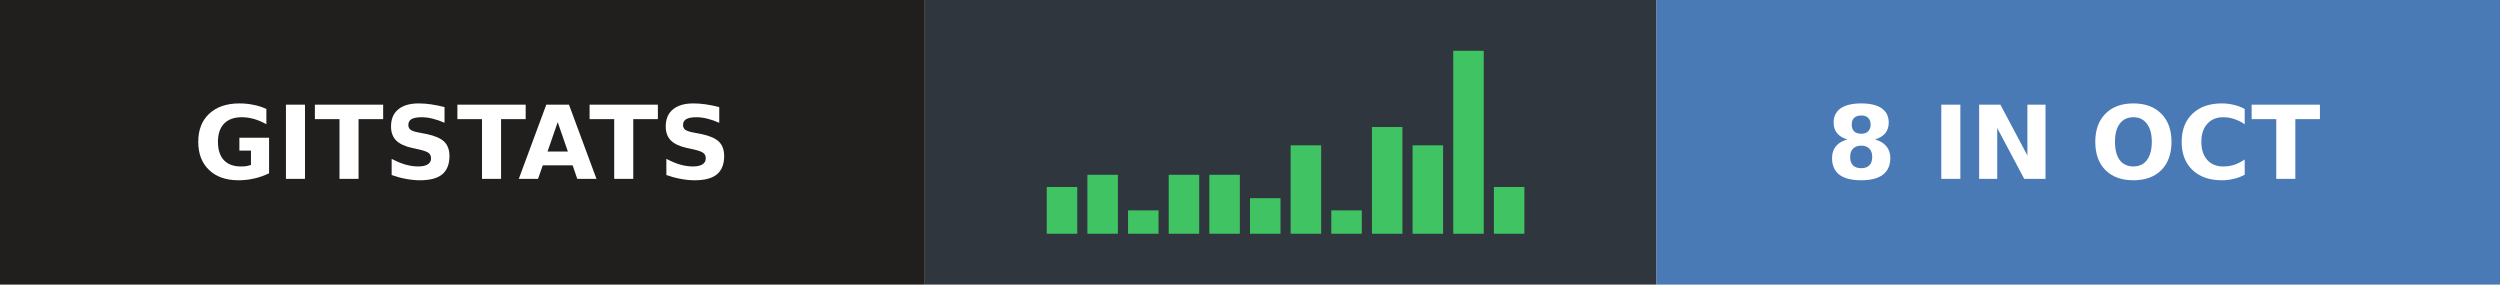
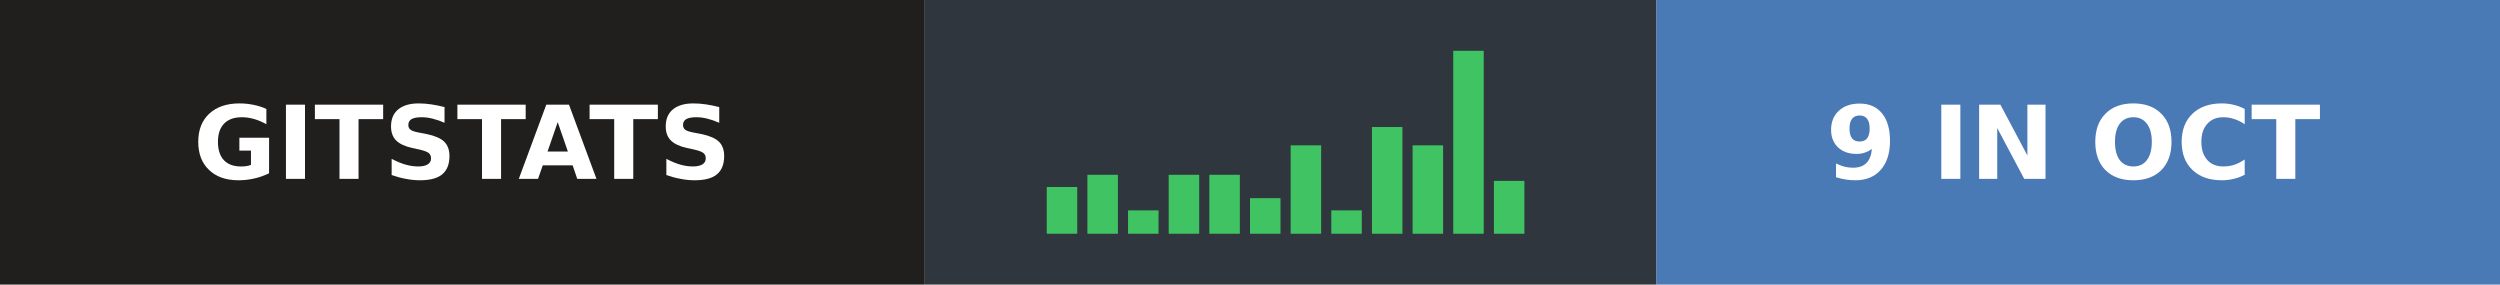
- <svg xmlns="http://www.w3.org/2000/svg" width="246" height="28" role="img" aria-label="gitstats: 8 in Oct">
+ <svg xmlns="http://www.w3.org/2000/svg" width="246" height="28" role="img" aria-label="gitstats: 9 in Oct">
  <g>
    <rect x="0" width="91" height="28" fill="#211e1e" />
    <rect x="91" width="72" height="28" fill="#30363d" />
    <rect x="163" width="83" height="28" fill="#4a7ab5" />
  </g>
  <rect x="103.0" y="18.4" width="3" height="4.6" fill="#40c463" />
  <rect x="107.0" y="17.2" width="3" height="5.8" fill="#40c463" />
  <rect x="111.0" y="20.7" width="3" height="2.3" fill="#40c463" />
  <rect x="115.0" y="17.2" width="3" height="5.8" fill="#40c463" />
  <rect x="119.0" y="17.2" width="3" height="5.8" fill="#40c463" />
  <rect x="123.0" y="19.5" width="3" height="3.5" fill="#40c463" />
  <rect x="127.0" y="14.3" width="3" height="8.7" fill="#40c463" />
  <rect x="131.0" y="20.7" width="3" height="2.3" fill="#40c463" />
  <rect x="135.0" y="12.5" width="3" height="10.5" fill="#40c463" />
  <rect x="139.0" y="14.3" width="3" height="8.7" fill="#40c463" />
  <rect x="143.0" y="5.0" width="3" height="18.0" fill="#40c463" />
-   <rect x="147.0" y="18.4" width="3" height="4.6" fill="#40c463" />
+   <rect x="147.0" y="17.8" width="3" height="5.2" fill="#40c463" />
  <g text-anchor="middle" font-family="Verdana,Geneva,DejaVu Sans,sans-serif" font-size="10" font-weight="bold" text-rendering="geometricPrecision">
    <text x="45.5" y="17.6" fill="#fff" textLength="67.0">GITSTATS</text>
-     <text x="204.0" y="17.6" fill="#fff" textLength="58.0">8 IN OCT</text>
+     <text x="204.0" y="17.6" fill="#fff" textLength="58.0">9 IN OCT</text>
  </g>
</svg>
